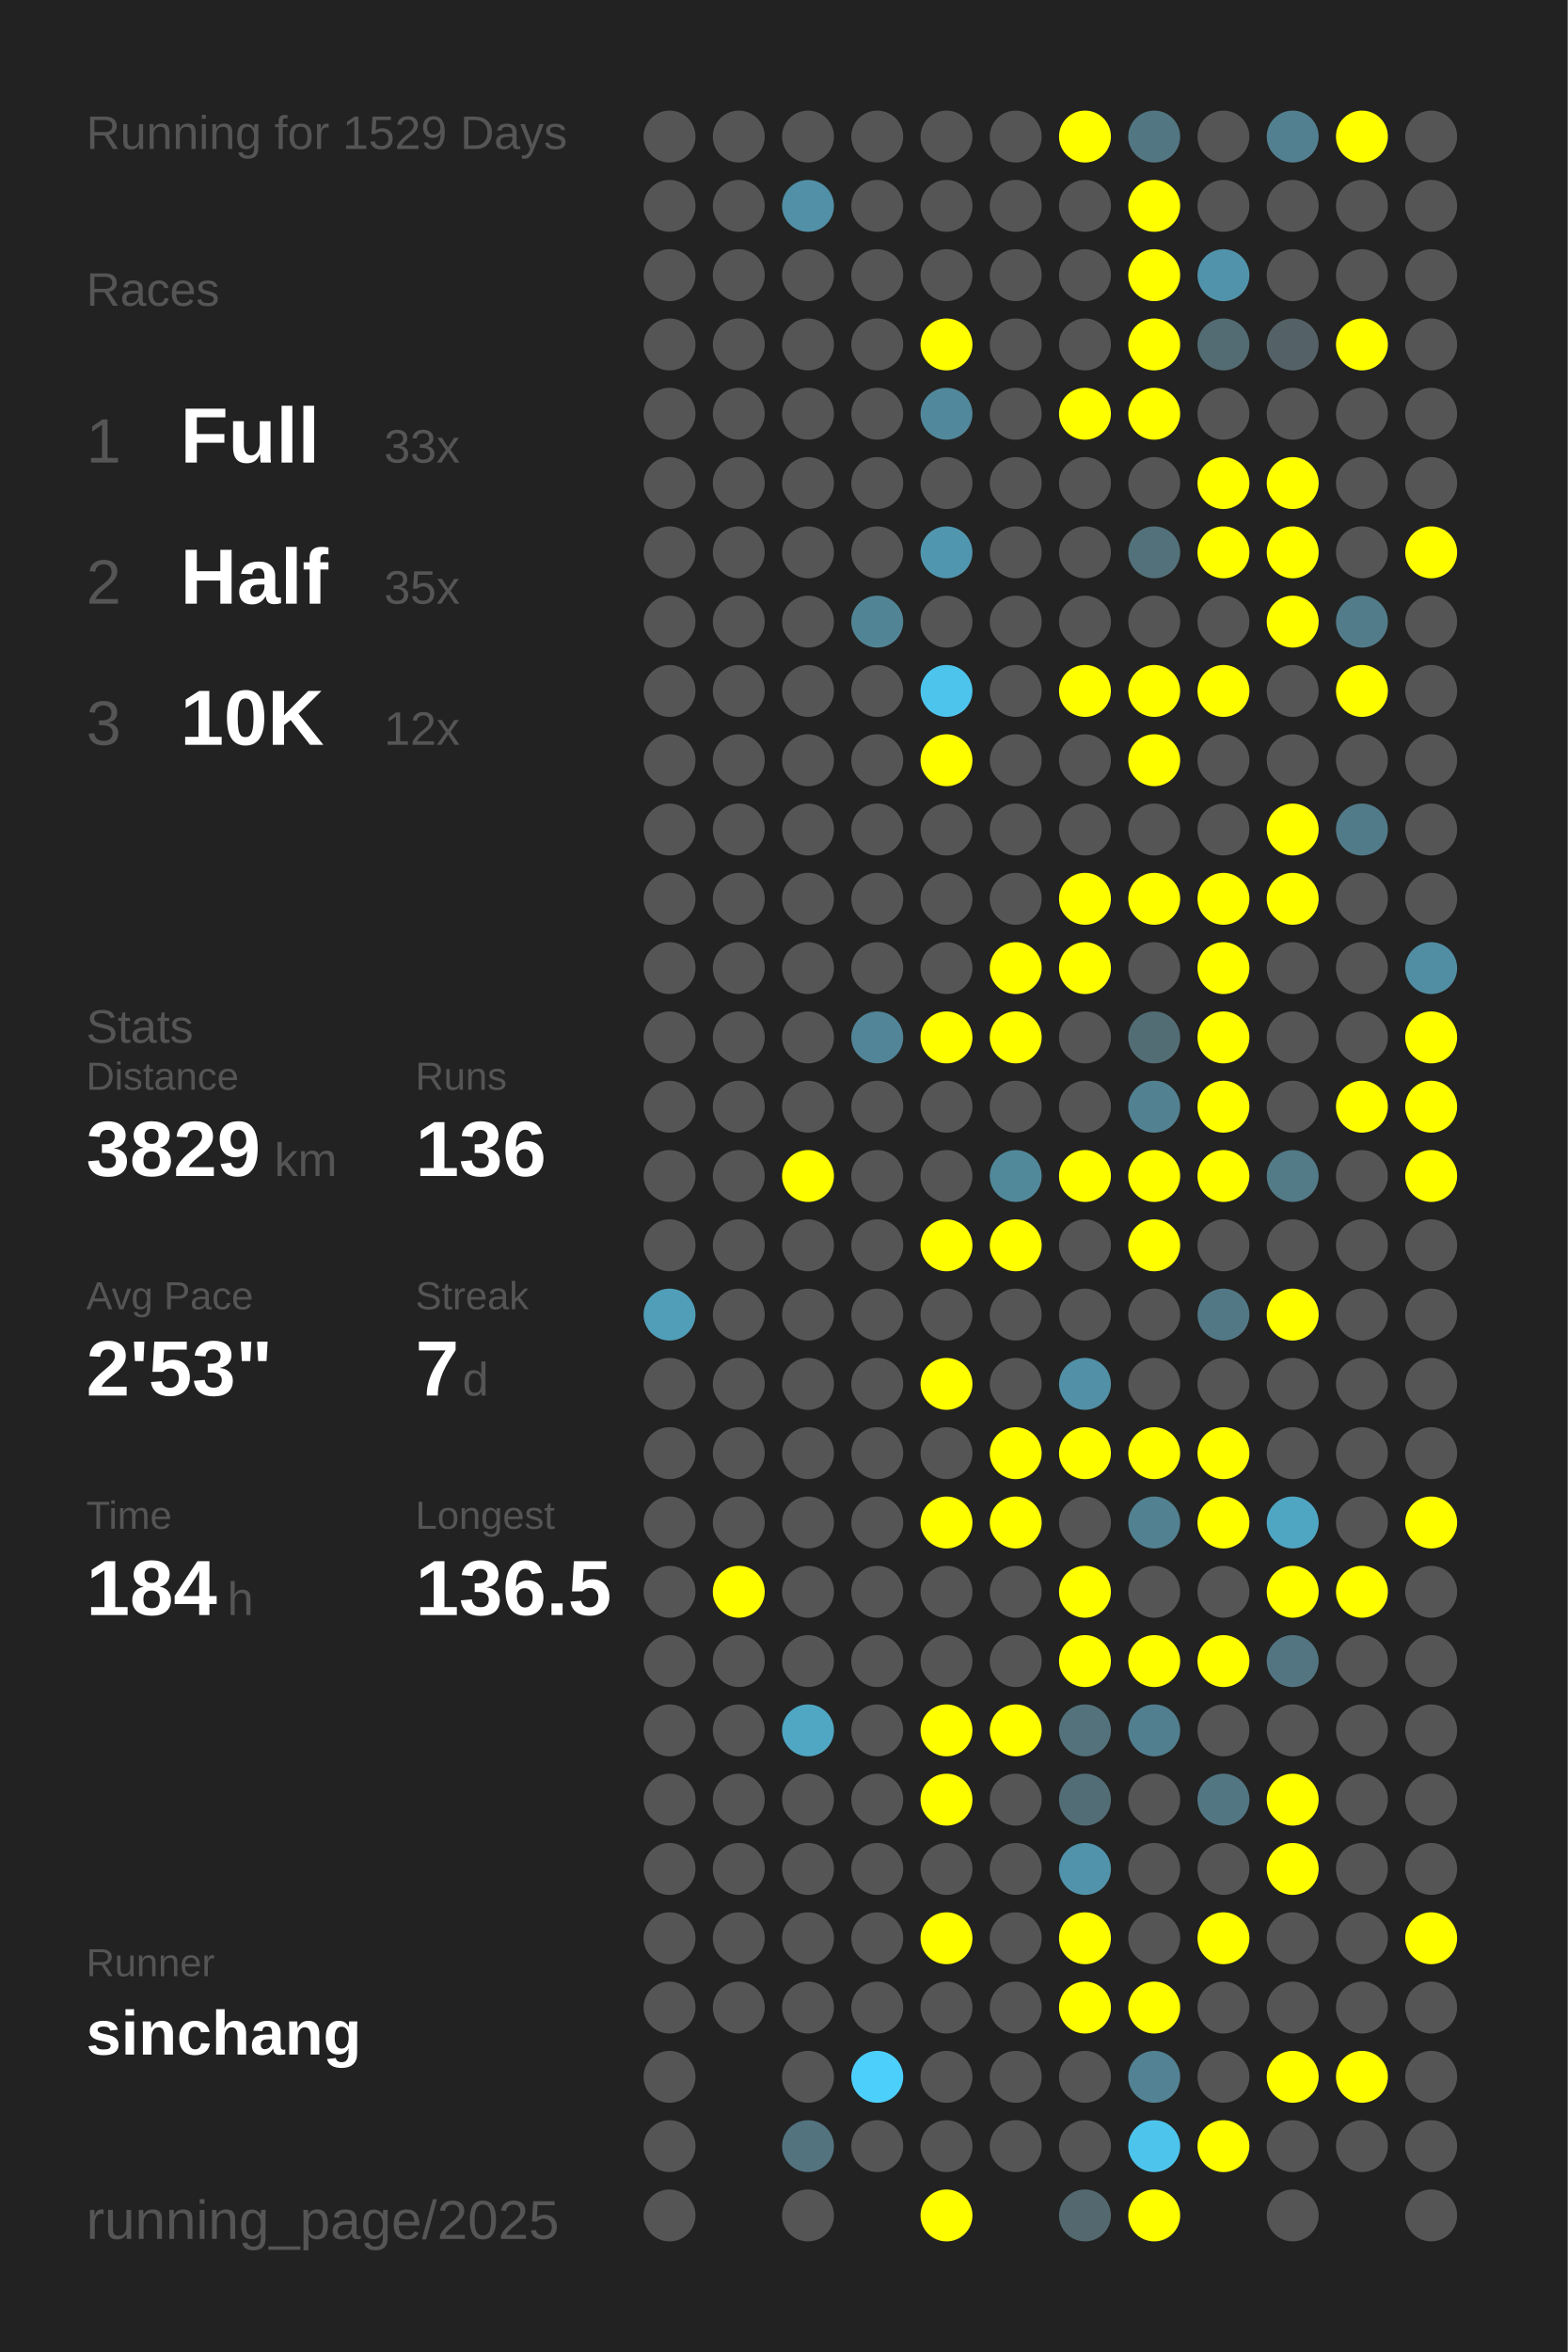
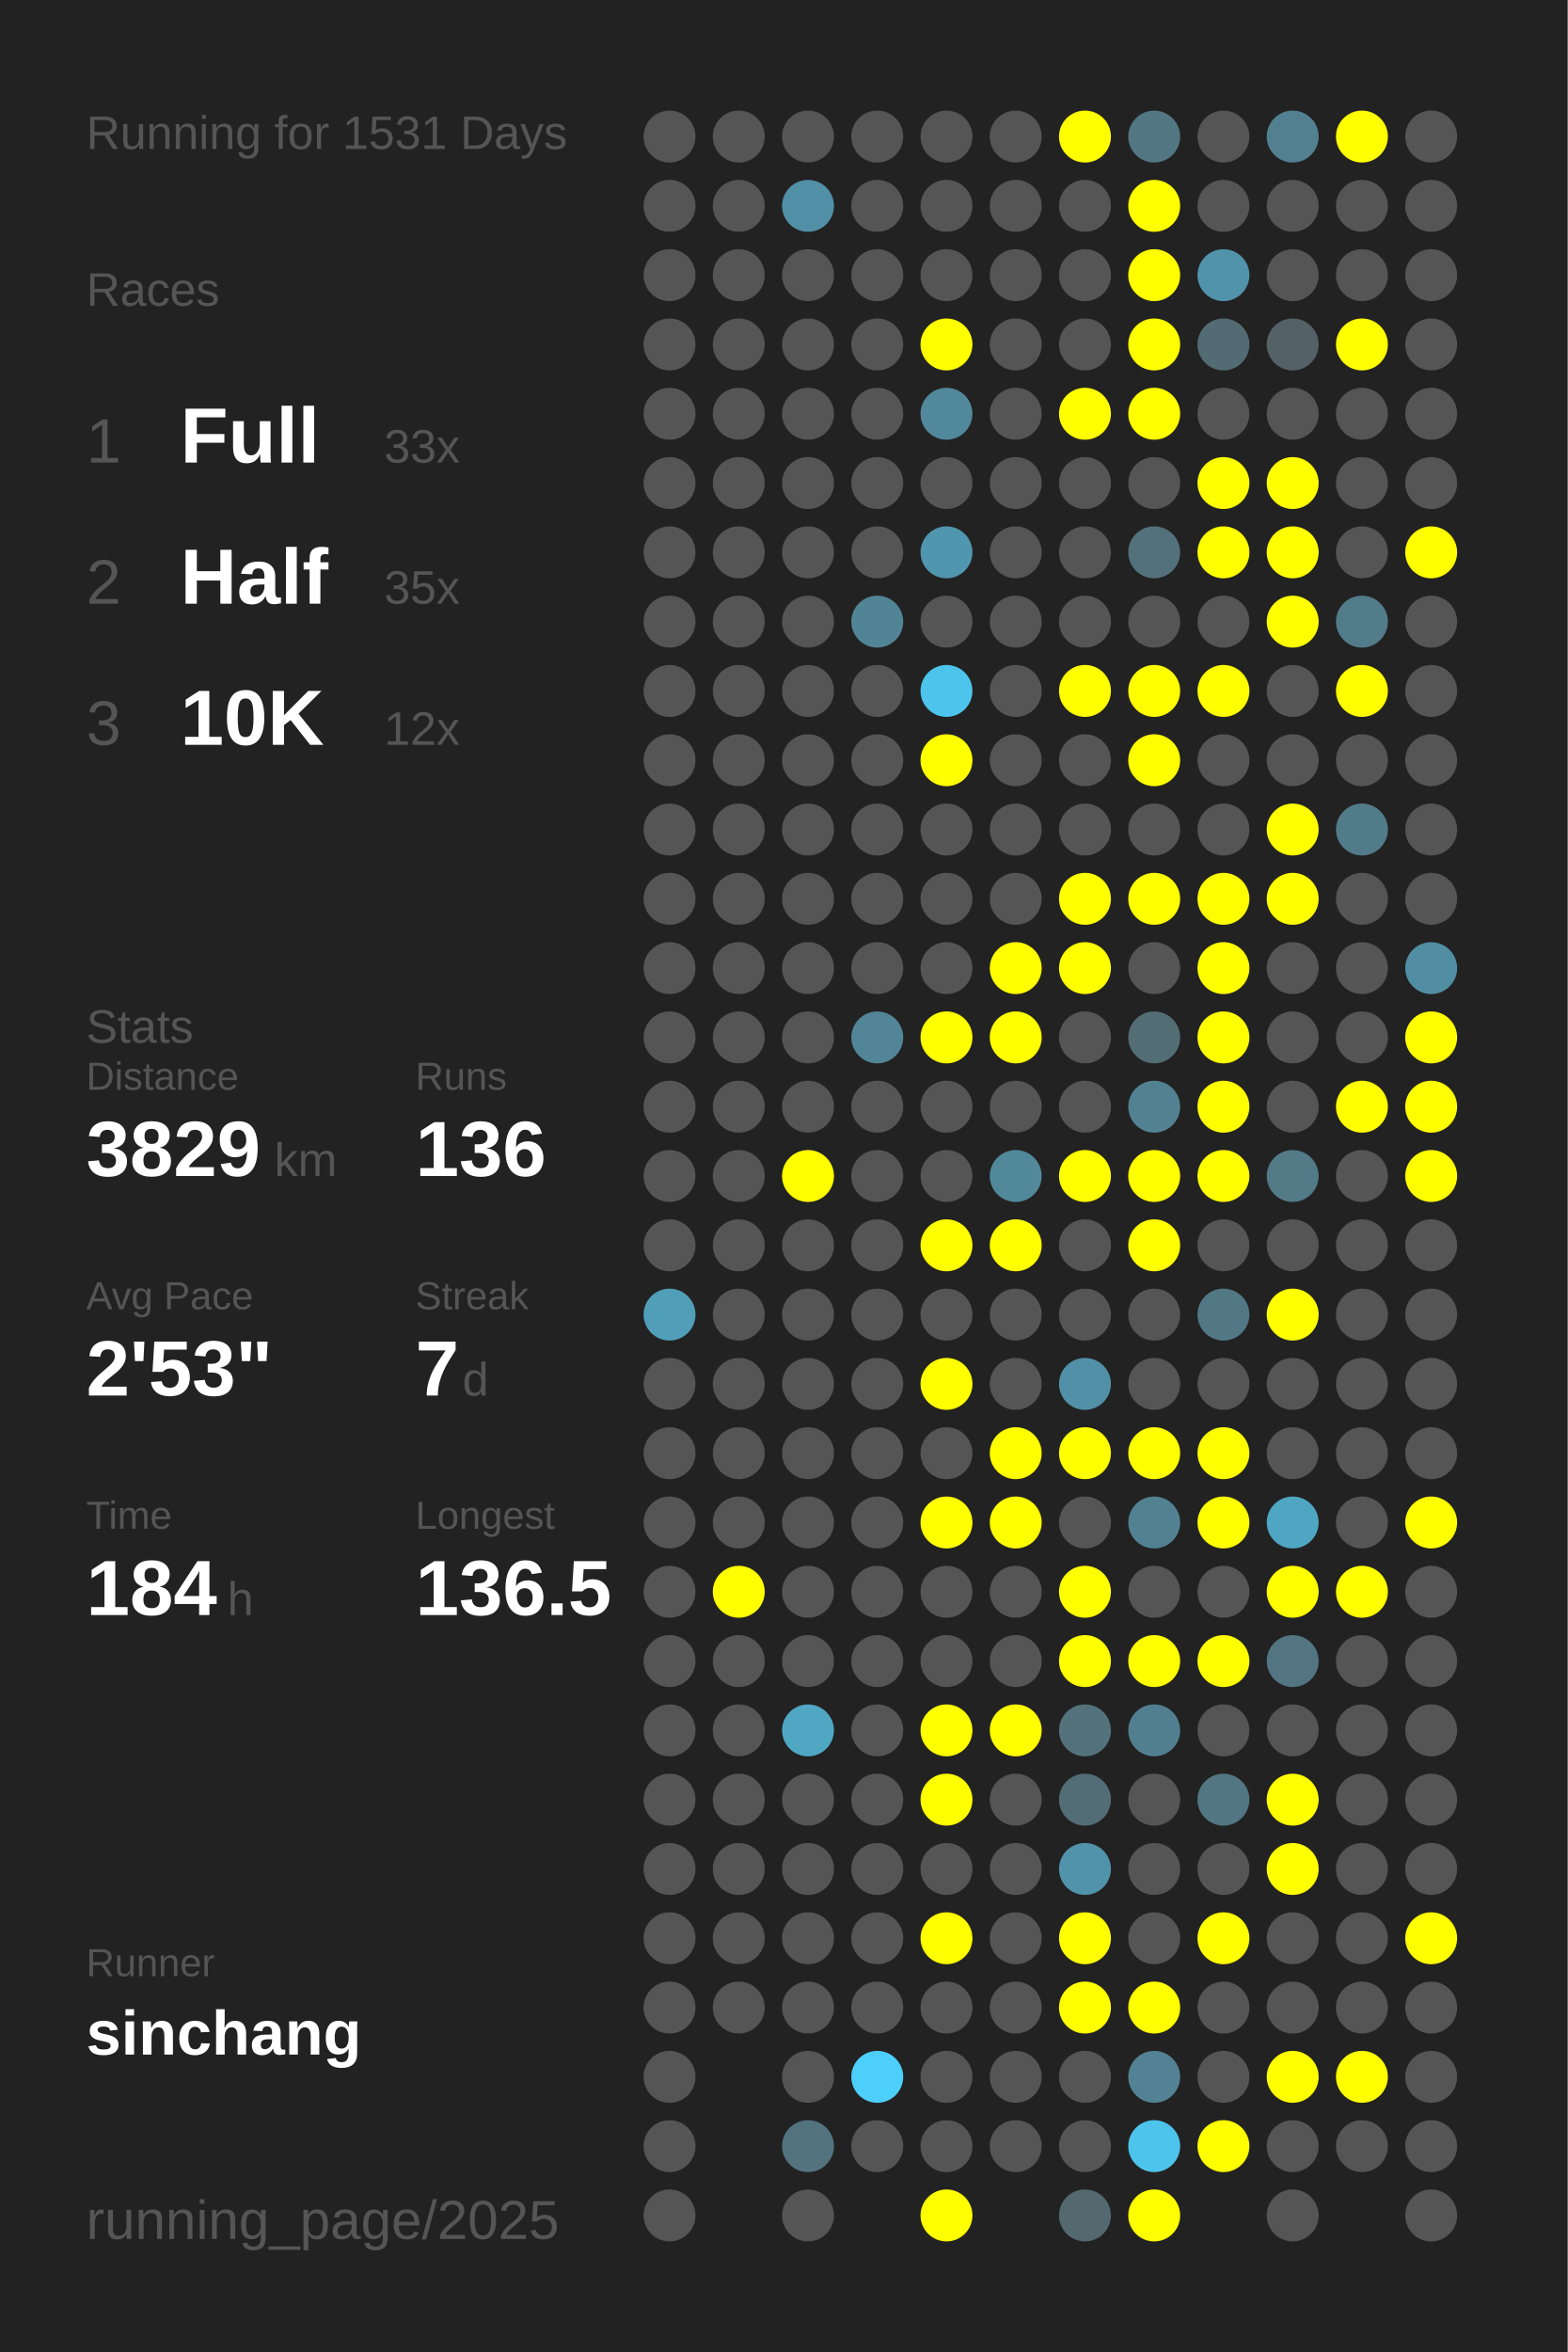
<svg xmlns="http://www.w3.org/2000/svg" baseProfile="full" height="300mm" version="1.1" viewBox="0,0,200,300" width="200mm">
  <defs />
  <rect fill="#222222" height="300" width="200" x="0" y="0" />
-   <text fill="#555555" style="font-size:6px; font-family:Arial;" x="11" y="19">Running for 1529 Days</text>
+   <text fill="#555555" style="font-size:6px; font-family:Arial;" x="11" y="19">Running for 1531 Days</text>
  <text fill="#555555" style="font-size:6px; font-family:Arial;" x="11" y="39">Races</text>
  <text fill="#555555" style="font-size:8px; font-family:Arial;" x="11" y="59">1</text>
  <text fill="#FFFFFF" style="font-size:10px; font-family:Arial; font-weight:bold;" x="23" y="59">Full</text>
  <text fill="#555555" style="font-size:6px; font-family:Arial;" x="49" y="59">33x</text>
  <text fill="#555555" style="font-size:8px; font-family:Arial;" x="11" y="77">2</text>
  <text fill="#FFFFFF" style="font-size:10px; font-family:Arial; font-weight:bold;" x="23" y="77">Half</text>
  <text fill="#555555" style="font-size:6px; font-family:Arial;" x="49" y="77">35x</text>
  <text fill="#555555" style="font-size:8px; font-family:Arial;" x="11" y="95">3</text>
  <text fill="#FFFFFF" style="font-size:10px; font-family:Arial; font-weight:bold;" x="23" y="95">10K</text>
  <text fill="#555555" style="font-size:6px; font-family:Arial;" x="49" y="95">12x</text>
  <text fill="#555555" style="font-size:6px; font-family:Arial;" x="11" y="133">Stats</text>
  <text fill="#555555" style="font-size:5px; font-family:Arial;" x="11" y="139">Distance</text>
  <text fill="#FFFFFF" style="font-size:10px; font-family:Arial; font-weight:bold;" x="11" y="150">3829</text>
  <text fill="#555555" style="font-size:6px; font-family:Arial;" x="35" y="150">km</text>
  <text fill="#555555" style="font-size:5px; font-family:Arial;" x="53" y="139">Runs</text>
  <text fill="#FFFFFF" style="font-size:10px; font-family:Arial; font-weight:bold;" x="53" y="150">136</text>
  <text fill="#555555" style="font-size:5px; font-family:Arial;" x="11" y="167">Avg Pace</text>
  <text fill="#FFFFFF" style="font-size:10px; font-family:Arial; font-weight:bold;" x="11" y="178">2'53"</text>
  <text fill="#555555" style="font-size:5px; font-family:Arial;" x="53" y="167">Streak</text>
  <text fill="#FFFFFF" style="font-size:10px; font-family:Arial; font-weight:bold;" x="53" y="178">7</text>
  <text fill="#555555" style="font-size:6px; font-family:Arial;" x="59" y="178">d</text>
  <text fill="#555555" style="font-size:5px; font-family:Arial;" x="11" y="195">Time</text>
  <text fill="#FFFFFF" style="font-size:10px; font-family:Arial; font-weight:bold;" x="11" y="206">184</text>
  <text fill="#555555" style="font-size:6px; font-family:Arial;" x="29" y="206">h</text>
  <text fill="#555555" style="font-size:5px; font-family:Arial;" x="53" y="195">Longest</text>
  <text fill="#FFFFFF" style="font-size:10px; font-family:Arial; font-weight:bold;" x="53" y="206">136.5</text>
  <text fill="#555555" style="font-size:5px; font-family:Arial;" x="11" y="252.065">Runner</text>
  <text fill="#FFFFFF" style="font-size:8px; font-family:Arial; font-weight:bold;" x="11" y="262.065">sinchang</text>
  <text fill="#555555" style="font-size:7px; font-family:Arial;" x="11" y="285.581">running_page/2025</text>
  <circle cx="85.417" cy="17.419" fill="#555555" r="3.312" />
  <circle cx="85.417" cy="26.258" fill="#555555" r="3.312" />
  <circle cx="85.417" cy="35.097" fill="#555555" r="3.312" />
  <circle cx="85.417" cy="43.935" fill="#555555" r="3.312" />
  <circle cx="85.417" cy="52.774" fill="#555555" r="3.312" />
  <circle cx="85.417" cy="61.613" fill="#555555" r="3.312" />
  <circle cx="85.417" cy="70.452" fill="#555555" r="3.312" />
  <circle cx="85.417" cy="79.29" fill="#555555" r="3.312" />
  <circle cx="85.417" cy="88.129" fill="#555555" r="3.312" />
  <circle cx="85.417" cy="96.968" fill="#555555" r="3.312" />
  <circle cx="85.417" cy="105.806" fill="#555555" r="3.312" />
  <circle cx="85.417" cy="114.645" fill="#555555" r="3.312" />
  <circle cx="85.417" cy="123.484" fill="#555555" r="3.312" />
  <circle cx="85.417" cy="132.323" fill="#555555" r="3.312" />
  <circle cx="85.417" cy="141.161" fill="#555555" r="3.312" />
  <circle cx="85.417" cy="150" fill="#555555" r="3.312" />
  <circle cx="85.417" cy="158.839" fill="#555555" r="3.312" />
  <circle cx="85.417" cy="167.677" fill="#509eb8" r="3.312" />
  <circle cx="85.417" cy="176.516" fill="#555555" r="3.312" />
  <circle cx="85.417" cy="185.355" fill="#555555" r="3.312" />
  <circle cx="85.417" cy="194.194" fill="#555555" r="3.312" />
  <circle cx="85.417" cy="203.032" fill="#555555" r="3.312" />
  <circle cx="85.417" cy="211.871" fill="#555555" r="3.312" />
  <circle cx="85.417" cy="220.71" fill="#555555" r="3.312" />
  <circle cx="85.417" cy="229.548" fill="#555555" r="3.312" />
  <circle cx="85.417" cy="238.387" fill="#555555" r="3.312" />
  <circle cx="85.417" cy="247.226" fill="#555555" r="3.312" />
  <circle cx="85.417" cy="256.065" fill="#555555" r="3.312" />
  <circle cx="85.417" cy="264.903" fill="#555555" r="3.312" />
  <circle cx="85.417" cy="273.742" fill="#555555" r="3.312" />
  <circle cx="85.417" cy="282.581" fill="#555555" r="3.312" />
  <circle cx="94.25" cy="17.419" fill="#555555" r="3.312" />
  <circle cx="94.25" cy="26.258" fill="#555555" r="3.312" />
  <circle cx="94.25" cy="35.097" fill="#555555" r="3.312" />
  <circle cx="94.25" cy="43.935" fill="#555555" r="3.312" />
  <circle cx="94.25" cy="52.774" fill="#555555" r="3.312" />
  <circle cx="94.25" cy="61.613" fill="#555555" r="3.312" />
  <circle cx="94.25" cy="70.452" fill="#555555" r="3.312" />
  <circle cx="94.25" cy="79.29" fill="#555555" r="3.312" />
  <circle cx="94.25" cy="88.129" fill="#555555" r="3.312" />
  <circle cx="94.25" cy="96.968" fill="#555555" r="3.312" />
  <circle cx="94.25" cy="105.806" fill="#555555" r="3.312" />
  <circle cx="94.25" cy="114.645" fill="#555555" r="3.312" />
  <circle cx="94.25" cy="123.484" fill="#555555" r="3.312" />
  <circle cx="94.25" cy="132.323" fill="#555555" r="3.312" />
  <circle cx="94.25" cy="141.161" fill="#555555" r="3.312" />
  <circle cx="94.25" cy="150" fill="#555555" r="3.312" />
  <circle cx="94.25" cy="158.839" fill="#555555" r="3.312" />
  <circle cx="94.25" cy="167.677" fill="#555555" r="3.312" />
  <circle cx="94.25" cy="176.516" fill="#555555" r="3.312" />
  <circle cx="94.25" cy="185.355" fill="#555555" r="3.312" />
  <circle cx="94.25" cy="194.194" fill="#555555" r="3.312" />
  <circle cx="94.25" cy="203.032" fill="#FFFF00" r="3.312" />
  <circle cx="94.25" cy="211.871" fill="#555555" r="3.312" />
  <circle cx="94.25" cy="220.71" fill="#555555" r="3.312" />
  <circle cx="94.25" cy="229.548" fill="#555555" r="3.312" />
  <circle cx="94.25" cy="238.387" fill="#555555" r="3.312" />
  <circle cx="94.25" cy="247.226" fill="#555555" r="3.312" />
  <circle cx="94.25" cy="256.065" fill="#555555" r="3.312" />
  <circle cx="103.083" cy="17.419" fill="#555555" r="3.312" />
  <circle cx="103.083" cy="26.258" fill="#5190a6" r="3.312" />
  <circle cx="103.083" cy="35.097" fill="#555555" r="3.312" />
  <circle cx="103.083" cy="43.935" fill="#555555" r="3.312" />
  <circle cx="103.083" cy="52.774" fill="#555555" r="3.312" />
  <circle cx="103.083" cy="61.613" fill="#555555" r="3.312" />
  <circle cx="103.083" cy="70.452" fill="#555555" r="3.312" />
  <circle cx="103.083" cy="79.29" fill="#555555" r="3.312" />
  <circle cx="103.083" cy="88.129" fill="#555555" r="3.312" />
  <circle cx="103.083" cy="96.968" fill="#555555" r="3.312" />
  <circle cx="103.083" cy="105.806" fill="#555555" r="3.312" />
  <circle cx="103.083" cy="114.645" fill="#555555" r="3.312" />
  <circle cx="103.083" cy="123.484" fill="#555555" r="3.312" />
  <circle cx="103.083" cy="132.323" fill="#555555" r="3.312" />
  <circle cx="103.083" cy="141.161" fill="#555555" r="3.312" />
  <circle cx="103.083" cy="150" fill="#FFFF00" r="3.312" />
  <circle cx="103.083" cy="158.839" fill="#555555" r="3.312" />
  <circle cx="103.083" cy="167.677" fill="#555555" r="3.312" />
  <circle cx="103.083" cy="176.516" fill="#555555" r="3.312" />
  <circle cx="103.083" cy="185.355" fill="#555555" r="3.312" />
  <circle cx="103.083" cy="194.194" fill="#555555" r="3.312" />
  <circle cx="103.083" cy="203.032" fill="#555555" r="3.312" />
  <circle cx="103.083" cy="211.871" fill="#555555" r="3.312" />
  <circle cx="103.083" cy="220.71" fill="#4fa7c4" r="3.312" />
  <circle cx="103.083" cy="229.548" fill="#555555" r="3.312" />
  <circle cx="103.083" cy="238.387" fill="#555555" r="3.312" />
  <circle cx="103.083" cy="247.226" fill="#555555" r="3.312" />
  <circle cx="103.083" cy="256.065" fill="#555555" r="3.312" />
  <circle cx="103.083" cy="264.903" fill="#555555" r="3.312" />
  <circle cx="103.083" cy="273.742" fill="#53737f" r="3.312" />
  <circle cx="103.083" cy="282.581" fill="#555555" r="3.312" />
  <circle cx="111.917" cy="17.419" fill="#555555" r="3.312" />
  <circle cx="111.917" cy="26.258" fill="#555555" r="3.312" />
  <circle cx="111.917" cy="35.097" fill="#555555" r="3.312" />
  <circle cx="111.917" cy="43.935" fill="#555555" r="3.312" />
  <circle cx="111.917" cy="52.774" fill="#555555" r="3.312" />
  <circle cx="111.917" cy="61.613" fill="#555555" r="3.312" />
  <circle cx="111.917" cy="70.452" fill="#555555" r="3.312" />
  <circle cx="111.917" cy="79.29" fill="#518596" r="3.312" />
  <circle cx="111.917" cy="88.129" fill="#555555" r="3.312" />
  <circle cx="111.917" cy="96.968" fill="#555555" r="3.312" />
  <circle cx="111.917" cy="105.806" fill="#555555" r="3.312" />
  <circle cx="111.917" cy="114.645" fill="#555555" r="3.312" />
  <circle cx="111.917" cy="123.484" fill="#555555" r="3.312" />
  <circle cx="111.917" cy="132.323" fill="#518597" r="3.312" />
  <circle cx="111.917" cy="141.161" fill="#555555" r="3.312" />
  <circle cx="111.917" cy="150" fill="#555555" r="3.312" />
  <circle cx="111.917" cy="158.839" fill="#555555" r="3.312" />
  <circle cx="111.917" cy="167.677" fill="#555555" r="3.312" />
  <circle cx="111.917" cy="176.516" fill="#555555" r="3.312" />
  <circle cx="111.917" cy="185.355" fill="#555555" r="3.312" />
  <circle cx="111.917" cy="194.194" fill="#555555" r="3.312" />
  <circle cx="111.917" cy="203.032" fill="#555555" r="3.312" />
  <circle cx="111.917" cy="211.871" fill="#555555" r="3.312" />
  <circle cx="111.917" cy="220.71" fill="#555555" r="3.312" />
  <circle cx="111.917" cy="229.548" fill="#555555" r="3.312" />
  <circle cx="111.917" cy="238.387" fill="#555555" r="3.312" />
  <circle cx="111.917" cy="247.226" fill="#555555" r="3.312" />
  <circle cx="111.917" cy="256.065" fill="#555555" r="3.312" />
  <circle cx="111.917" cy="264.903" fill="#4dcffb" r="3.312" />
  <circle cx="111.917" cy="273.742" fill="#555555" r="3.312" />
  <circle cx="120.75" cy="17.419" fill="#555555" r="3.312" />
  <circle cx="120.75" cy="26.258" fill="#555555" r="3.312" />
  <circle cx="120.75" cy="35.097" fill="#555555" r="3.312" />
  <circle cx="120.75" cy="43.935" fill="#FFFF00" r="3.312" />
  <circle cx="120.75" cy="52.774" fill="#51889b" r="3.312" />
  <circle cx="120.75" cy="61.613" fill="#555555" r="3.312" />
  <circle cx="120.75" cy="70.452" fill="#5096ae" r="3.312" />
  <circle cx="120.75" cy="79.29" fill="#555555" r="3.312" />
  <circle cx="120.75" cy="88.129" fill="#4dc4ec" r="3.312" />
  <circle cx="120.75" cy="96.968" fill="#FFFF00" r="3.312" />
  <circle cx="120.75" cy="105.806" fill="#555555" r="3.312" />
  <circle cx="120.75" cy="114.645" fill="#555555" r="3.312" />
  <circle cx="120.75" cy="123.484" fill="#555555" r="3.312" />
  <circle cx="120.75" cy="132.323" fill="#FFFF00" r="3.312" />
  <circle cx="120.75" cy="141.161" fill="#555555" r="3.312" />
  <circle cx="120.75" cy="150" fill="#555555" r="3.312" />
  <circle cx="120.75" cy="158.839" fill="#FFFF00" r="3.312" />
  <circle cx="120.75" cy="167.677" fill="#555555" r="3.312" />
  <circle cx="120.75" cy="176.516" fill="#FFFF00" r="3.312" />
  <circle cx="120.75" cy="185.355" fill="#555555" r="3.312" />
  <circle cx="120.75" cy="194.194" fill="#FFFF00" r="3.312" />
  <circle cx="120.75" cy="203.032" fill="#555555" r="3.312" />
  <circle cx="120.75" cy="211.871" fill="#555555" r="3.312" />
  <circle cx="120.75" cy="220.71" fill="#FFFF00" r="3.312" />
  <circle cx="120.75" cy="229.548" fill="#FFFF00" r="3.312" />
  <circle cx="120.75" cy="238.387" fill="#555555" r="3.312" />
  <circle cx="120.75" cy="247.226" fill="#FFFF00" r="3.312" />
  <circle cx="120.75" cy="256.065" fill="#555555" r="3.312" />
  <circle cx="120.75" cy="264.903" fill="#555555" r="3.312" />
  <circle cx="120.75" cy="273.742" fill="#555555" r="3.312" />
  <circle cx="120.75" cy="282.581" fill="#FFFF00" r="3.312" />
  <circle cx="129.583" cy="17.419" fill="#555555" r="3.312" />
  <circle cx="129.583" cy="26.258" fill="#555555" r="3.312" />
  <circle cx="129.583" cy="35.097" fill="#555555" r="3.312" />
  <circle cx="129.583" cy="43.935" fill="#555555" r="3.312" />
  <circle cx="129.583" cy="52.774" fill="#555555" r="3.312" />
  <circle cx="129.583" cy="61.613" fill="#555555" r="3.312" />
  <circle cx="129.583" cy="70.452" fill="#555555" r="3.312" />
  <circle cx="129.583" cy="79.29" fill="#555555" r="3.312" />
  <circle cx="129.583" cy="88.129" fill="#555555" r="3.312" />
  <circle cx="129.583" cy="96.968" fill="#555555" r="3.312" />
  <circle cx="129.583" cy="105.806" fill="#555555" r="3.312" />
  <circle cx="129.583" cy="114.645" fill="#555555" r="3.312" />
  <circle cx="129.583" cy="123.484" fill="#FFFF00" r="3.312" />
  <circle cx="129.583" cy="132.323" fill="#FFFF00" r="3.312" />
  <circle cx="129.583" cy="141.161" fill="#555555" r="3.312" />
  <circle cx="129.583" cy="150" fill="#51899b" r="3.312" />
  <circle cx="129.583" cy="158.839" fill="#FFFF00" r="3.312" />
  <circle cx="129.583" cy="167.677" fill="#555555" r="3.312" />
  <circle cx="129.583" cy="176.516" fill="#555555" r="3.312" />
  <circle cx="129.583" cy="185.355" fill="#FFFF00" r="3.312" />
  <circle cx="129.583" cy="194.194" fill="#FFFF00" r="3.312" />
  <circle cx="129.583" cy="203.032" fill="#555555" r="3.312" />
  <circle cx="129.583" cy="211.871" fill="#555555" r="3.312" />
  <circle cx="129.583" cy="220.71" fill="#FFFF00" r="3.312" />
  <circle cx="129.583" cy="229.548" fill="#555555" r="3.312" />
  <circle cx="129.583" cy="238.387" fill="#555555" r="3.312" />
  <circle cx="129.583" cy="247.226" fill="#555555" r="3.312" />
  <circle cx="129.583" cy="256.065" fill="#555555" r="3.312" />
  <circle cx="129.583" cy="264.903" fill="#555555" r="3.312" />
  <circle cx="129.583" cy="273.742" fill="#555555" r="3.312" />
  <circle cx="138.417" cy="17.419" fill="#FFFF00" r="3.312" />
  <circle cx="138.417" cy="26.258" fill="#555555" r="3.312" />
  <circle cx="138.417" cy="35.097" fill="#555555" r="3.312" />
  <circle cx="138.417" cy="43.935" fill="#555555" r="3.312" />
  <circle cx="138.417" cy="52.774" fill="#FFFF00" r="3.312" />
  <circle cx="138.417" cy="61.613" fill="#555555" r="3.312" />
  <circle cx="138.417" cy="70.452" fill="#555555" r="3.312" />
  <circle cx="138.417" cy="79.29" fill="#555555" r="3.312" />
  <circle cx="138.417" cy="88.129" fill="#FFFF00" r="3.312" />
  <circle cx="138.417" cy="96.968" fill="#555555" r="3.312" />
  <circle cx="138.417" cy="105.806" fill="#555555" r="3.312" />
  <circle cx="138.417" cy="114.645" fill="#FFFF00" r="3.312" />
  <circle cx="138.417" cy="123.484" fill="#FFFF00" r="3.312" />
  <circle cx="138.417" cy="132.323" fill="#555555" r="3.312" />
  <circle cx="138.417" cy="141.161" fill="#555555" r="3.312" />
  <circle cx="138.417" cy="150" fill="#FFFF00" r="3.312" />
  <circle cx="138.417" cy="158.839" fill="#555555" r="3.312" />
  <circle cx="138.417" cy="167.677" fill="#555555" r="3.312" />
  <circle cx="138.417" cy="176.516" fill="#5190a6" r="3.312" />
  <circle cx="138.417" cy="185.355" fill="#FFFF00" r="3.312" />
  <circle cx="138.417" cy="194.194" fill="#555555" r="3.312" />
  <circle cx="138.417" cy="203.032" fill="#FFFF00" r="3.312" />
  <circle cx="138.417" cy="211.871" fill="#FFFF00" r="3.312" />
  <circle cx="138.417" cy="220.71" fill="#53727c" r="3.312" />
  <circle cx="138.417" cy="229.548" fill="#536d76" r="3.312" />
  <circle cx="138.417" cy="238.387" fill="#5093aa" r="3.312" />
  <circle cx="138.417" cy="247.226" fill="#FFFF00" r="3.312" />
  <circle cx="138.417" cy="256.065" fill="#FFFF00" r="3.312" />
  <circle cx="138.417" cy="264.903" fill="#555555" r="3.312" />
  <circle cx="138.417" cy="273.742" fill="#555555" r="3.312" />
  <circle cx="138.417" cy="282.581" fill="#53686f" r="3.312" />
  <circle cx="147.25" cy="17.419" fill="#527682" r="3.312" />
  <circle cx="147.25" cy="26.258" fill="#FFFF00" r="3.312" />
  <circle cx="147.25" cy="35.097" fill="#FFFF00" r="3.312" />
  <circle cx="147.25" cy="43.935" fill="#FFFF00" r="3.312" />
  <circle cx="147.25" cy="52.774" fill="#FFFF00" r="3.312" />
  <circle cx="147.25" cy="61.613" fill="#555555" r="3.312" />
  <circle cx="147.25" cy="70.452" fill="#53717b" r="3.312" />
  <circle cx="147.25" cy="79.29" fill="#555555" r="3.312" />
  <circle cx="147.25" cy="88.129" fill="#FFFF00" r="3.312" />
  <circle cx="147.25" cy="96.968" fill="#FFFF00" r="3.312" />
  <circle cx="147.25" cy="105.806" fill="#555555" r="3.312" />
  <circle cx="147.25" cy="114.645" fill="#FFFF00" r="3.312" />
  <circle cx="147.25" cy="123.484" fill="#555555" r="3.312" />
  <circle cx="147.25" cy="132.323" fill="#536d75" r="3.312" />
  <circle cx="147.25" cy="141.161" fill="#528292" r="3.312" />
  <circle cx="147.25" cy="150" fill="#FFFF00" r="3.312" />
  <circle cx="147.25" cy="158.839" fill="#FFFF00" r="3.312" />
  <circle cx="147.25" cy="167.677" fill="#555555" r="3.312" />
  <circle cx="147.25" cy="176.516" fill="#555555" r="3.312" />
  <circle cx="147.25" cy="185.355" fill="#FFFF00" r="3.312" />
  <circle cx="147.25" cy="194.194" fill="#528191" r="3.312" />
  <circle cx="147.25" cy="203.032" fill="#555555" r="3.312" />
  <circle cx="147.25" cy="211.871" fill="#FFFF00" r="3.312" />
  <circle cx="147.25" cy="220.71" fill="#527f8f" r="3.312" />
  <circle cx="147.25" cy="229.548" fill="#555555" r="3.312" />
  <circle cx="147.25" cy="238.387" fill="#555555" r="3.312" />
  <circle cx="147.25" cy="247.226" fill="#555555" r="3.312" />
  <circle cx="147.25" cy="256.065" fill="#FFFF00" r="3.312" />
  <circle cx="147.25" cy="264.903" fill="#528293" r="3.312" />
  <circle cx="147.25" cy="273.742" fill="#4dc4ec" r="3.312" />
  <circle cx="147.25" cy="282.581" fill="#FFFF00" r="3.312" />
  <circle cx="156.083" cy="17.419" fill="#555555" r="3.312" />
  <circle cx="156.083" cy="26.258" fill="#555555" r="3.312" />
  <circle cx="156.083" cy="35.097" fill="#5093aa" r="3.312" />
  <circle cx="156.083" cy="43.935" fill="#536b73" r="3.312" />
  <circle cx="156.083" cy="52.774" fill="#555555" r="3.312" />
  <circle cx="156.083" cy="61.613" fill="#FFFF00" r="3.312" />
  <circle cx="156.083" cy="70.452" fill="#FFFF00" r="3.312" />
  <circle cx="156.083" cy="79.29" fill="#555555" r="3.312" />
  <circle cx="156.083" cy="88.129" fill="#FFFF00" r="3.312" />
  <circle cx="156.083" cy="96.968" fill="#555555" r="3.312" />
  <circle cx="156.083" cy="105.806" fill="#555555" r="3.312" />
  <circle cx="156.083" cy="114.645" fill="#FFFF00" r="3.312" />
  <circle cx="156.083" cy="123.484" fill="#FFFF00" r="3.312" />
  <circle cx="156.083" cy="132.323" fill="#FFFF00" r="3.312" />
  <circle cx="156.083" cy="141.161" fill="#FFFF00" r="3.312" />
  <circle cx="156.083" cy="150" fill="#FFFF00" r="3.312" />
  <circle cx="156.083" cy="158.839" fill="#555555" r="3.312" />
  <circle cx="156.083" cy="167.677" fill="#527885" r="3.312" />
  <circle cx="156.083" cy="176.516" fill="#555555" r="3.312" />
  <circle cx="156.083" cy="185.355" fill="#FFFF00" r="3.312" />
  <circle cx="156.083" cy="194.194" fill="#FFFF00" r="3.312" />
  <circle cx="156.083" cy="203.032" fill="#555555" r="3.312" />
  <circle cx="156.083" cy="211.871" fill="#FFFF00" r="3.312" />
  <circle cx="156.083" cy="220.71" fill="#555555" r="3.312" />
  <circle cx="156.083" cy="229.548" fill="#527783" r="3.312" />
  <circle cx="156.083" cy="238.387" fill="#555555" r="3.312" />
  <circle cx="156.083" cy="247.226" fill="#FFFF00" r="3.312" />
  <circle cx="156.083" cy="256.065" fill="#555555" r="3.312" />
  <circle cx="156.083" cy="264.903" fill="#555555" r="3.312" />
  <circle cx="156.083" cy="273.742" fill="#FFFF00" r="3.312" />
  <circle cx="164.917" cy="17.419" fill="#528090" r="3.312" />
  <circle cx="164.917" cy="26.258" fill="#555555" r="3.312" />
  <circle cx="164.917" cy="35.097" fill="#555555" r="3.312" />
  <circle cx="164.917" cy="43.935" fill="#546267" r="3.312" />
  <circle cx="164.917" cy="52.774" fill="#555555" r="3.312" />
  <circle cx="164.917" cy="61.613" fill="#FFFF00" r="3.312" />
  <circle cx="164.917" cy="70.452" fill="#FFFF00" r="3.312" />
  <circle cx="164.917" cy="79.29" fill="#FFFF00" r="3.312" />
  <circle cx="164.917" cy="88.129" fill="#555555" r="3.312" />
  <circle cx="164.917" cy="96.968" fill="#555555" r="3.312" />
  <circle cx="164.917" cy="105.806" fill="#FFFF00" r="3.312" />
  <circle cx="164.917" cy="114.645" fill="#FFFF00" r="3.312" />
  <circle cx="164.917" cy="123.484" fill="#555555" r="3.312" />
  <circle cx="164.917" cy="132.323" fill="#555555" r="3.312" />
  <circle cx="164.917" cy="141.161" fill="#555555" r="3.312" />
  <circle cx="164.917" cy="150" fill="#527a87" r="3.312" />
  <circle cx="164.917" cy="158.839" fill="#555555" r="3.312" />
  <circle cx="164.917" cy="167.677" fill="#FFFF00" r="3.312" />
  <circle cx="164.917" cy="176.516" fill="#555555" r="3.312" />
  <circle cx="164.917" cy="185.355" fill="#555555" r="3.312" />
  <circle cx="164.917" cy="194.194" fill="#4fa6c3" r="3.312" />
  <circle cx="164.917" cy="203.032" fill="#FFFF00" r="3.312" />
  <circle cx="164.917" cy="211.871" fill="#527581" r="3.312" />
  <circle cx="164.917" cy="220.71" fill="#555555" r="3.312" />
  <circle cx="164.917" cy="229.548" fill="#FFFF00" r="3.312" />
  <circle cx="164.917" cy="238.387" fill="#FFFF00" r="3.312" />
  <circle cx="164.917" cy="247.226" fill="#555555" r="3.312" />
  <circle cx="164.917" cy="256.065" fill="#555555" r="3.312" />
  <circle cx="164.917" cy="264.903" fill="#FFFF00" r="3.312" />
  <circle cx="164.917" cy="273.742" fill="#555555" r="3.312" />
  <circle cx="164.917" cy="282.581" fill="#555555" r="3.312" />
  <circle cx="173.75" cy="17.419" fill="#FFFF00" r="3.312" />
  <circle cx="173.75" cy="26.258" fill="#555555" r="3.312" />
  <circle cx="173.75" cy="35.097" fill="#555555" r="3.312" />
  <circle cx="173.75" cy="43.935" fill="#FFFF00" r="3.312" />
  <circle cx="173.75" cy="52.774" fill="#555555" r="3.312" />
  <circle cx="173.75" cy="61.613" fill="#555555" r="3.312" />
  <circle cx="173.75" cy="70.452" fill="#555555" r="3.312" />
  <circle cx="173.75" cy="79.29" fill="#527c8a" r="3.312" />
  <circle cx="173.75" cy="88.129" fill="#FFFF00" r="3.312" />
  <circle cx="173.75" cy="96.968" fill="#555555" r="3.312" />
  <circle cx="173.75" cy="105.806" fill="#527b89" r="3.312" />
  <circle cx="173.75" cy="114.645" fill="#555555" r="3.312" />
  <circle cx="173.75" cy="123.484" fill="#555555" r="3.312" />
  <circle cx="173.75" cy="132.323" fill="#555555" r="3.312" />
  <circle cx="173.75" cy="141.161" fill="#FFFF00" r="3.312" />
  <circle cx="173.75" cy="150" fill="#555555" r="3.312" />
  <circle cx="173.75" cy="158.839" fill="#555555" r="3.312" />
  <circle cx="173.75" cy="167.677" fill="#555555" r="3.312" />
  <circle cx="173.75" cy="176.516" fill="#555555" r="3.312" />
  <circle cx="173.75" cy="185.355" fill="#555555" r="3.312" />
  <circle cx="173.75" cy="194.194" fill="#555555" r="3.312" />
  <circle cx="173.75" cy="203.032" fill="#FFFF00" r="3.312" />
  <circle cx="173.75" cy="211.871" fill="#555555" r="3.312" />
  <circle cx="173.75" cy="220.71" fill="#555555" r="3.312" />
  <circle cx="173.75" cy="229.548" fill="#555555" r="3.312" />
  <circle cx="173.75" cy="238.387" fill="#555555" r="3.312" />
  <circle cx="173.75" cy="247.226" fill="#555555" r="3.312" />
  <circle cx="173.75" cy="256.065" fill="#555555" r="3.312" />
  <circle cx="173.75" cy="264.903" fill="#FFFF00" r="3.312" />
  <circle cx="173.75" cy="273.742" fill="#555555" r="3.312" />
  <circle cx="182.583" cy="17.419" fill="#555555" r="3.312" />
  <circle cx="182.583" cy="26.258" fill="#555555" r="3.312" />
  <circle cx="182.583" cy="35.097" fill="#555555" r="3.312" />
  <circle cx="182.583" cy="43.935" fill="#555555" r="3.312" />
  <circle cx="182.583" cy="52.774" fill="#555555" r="3.312" />
  <circle cx="182.583" cy="61.613" fill="#555555" r="3.312" />
  <circle cx="182.583" cy="70.452" fill="#FFFF00" r="3.312" />
  <circle cx="182.583" cy="79.29" fill="#555555" r="3.312" />
  <circle cx="182.583" cy="88.129" fill="#555555" r="3.312" />
  <circle cx="182.583" cy="96.968" fill="#555555" r="3.312" />
  <circle cx="182.583" cy="105.806" fill="#555555" r="3.312" />
  <circle cx="182.583" cy="114.645" fill="#555555" r="3.312" />
  <circle cx="182.583" cy="123.484" fill="#518ea3" r="3.312" />
  <circle cx="182.583" cy="132.323" fill="#FFFF00" r="3.312" />
  <circle cx="182.583" cy="141.161" fill="#FFFF00" r="3.312" />
  <circle cx="182.583" cy="150" fill="#FFFF00" r="3.312" />
  <circle cx="182.583" cy="158.839" fill="#555555" r="3.312" />
  <circle cx="182.583" cy="167.677" fill="#555555" r="3.312" />
  <circle cx="182.583" cy="176.516" fill="#555555" r="3.312" />
  <circle cx="182.583" cy="185.355" fill="#555555" r="3.312" />
  <circle cx="182.583" cy="194.194" fill="#FFFF00" r="3.312" />
  <circle cx="182.583" cy="203.032" fill="#555555" r="3.312" />
  <circle cx="182.583" cy="211.871" fill="#555555" r="3.312" />
  <circle cx="182.583" cy="220.71" fill="#555555" r="3.312" />
  <circle cx="182.583" cy="229.548" fill="#555555" r="3.312" />
  <circle cx="182.583" cy="238.387" fill="#555555" r="3.312" />
  <circle cx="182.583" cy="247.226" fill="#FFFF00" r="3.312" />
  <circle cx="182.583" cy="256.065" fill="#555555" r="3.312" />
  <circle cx="182.583" cy="264.903" fill="#555555" r="3.312" />
  <circle cx="182.583" cy="273.742" fill="#555555" r="3.312" />
  <circle cx="182.583" cy="282.581" fill="#555555" r="3.312" />
</svg>
